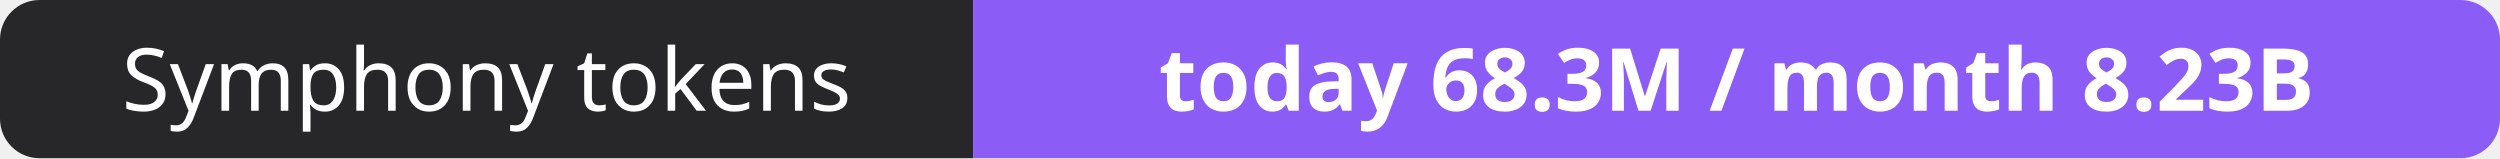
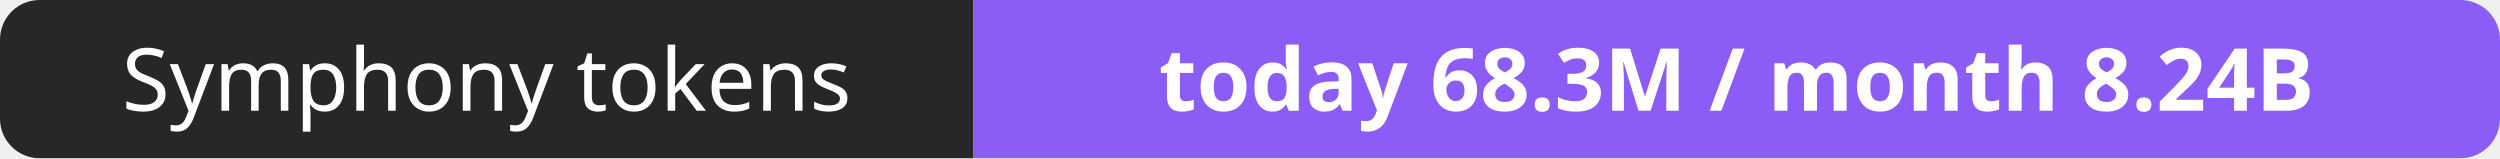
- <svg xmlns="http://www.w3.org/2000/svg" width="316" height="20" role="img" aria-label="Symphony tokens: today 68.3M / month 8.23B">
+ <svg xmlns="http://www.w3.org/2000/svg" width="316" height="20" role="img" aria-label="Symphony tokens: today 68.3M / month 8.24B">
  <clipPath id="r">
    <rect width="316" height="20" rx="5" fill="#fff" />
  </clipPath>
  <g clip-path="url(#r)">
    <rect width="123" height="20" fill="#27272a" />
    <rect x="123" width="193" height="20" fill="#8b5cf6" />
  </g>
  <g fill="#fff" text-anchor="middle" font-family="Verdana,Geneva,sans-serif" font-size="11">
    <text x="61.5" y="14">Symphony tokens</text>
-     <text x="219.5" y="14" font-weight="700">today 68.3M / month 8.23B</text>
+     <text x="219.5" y="14" font-weight="700">today 68.3M / month 8.24B</text>
  </g>
</svg>
